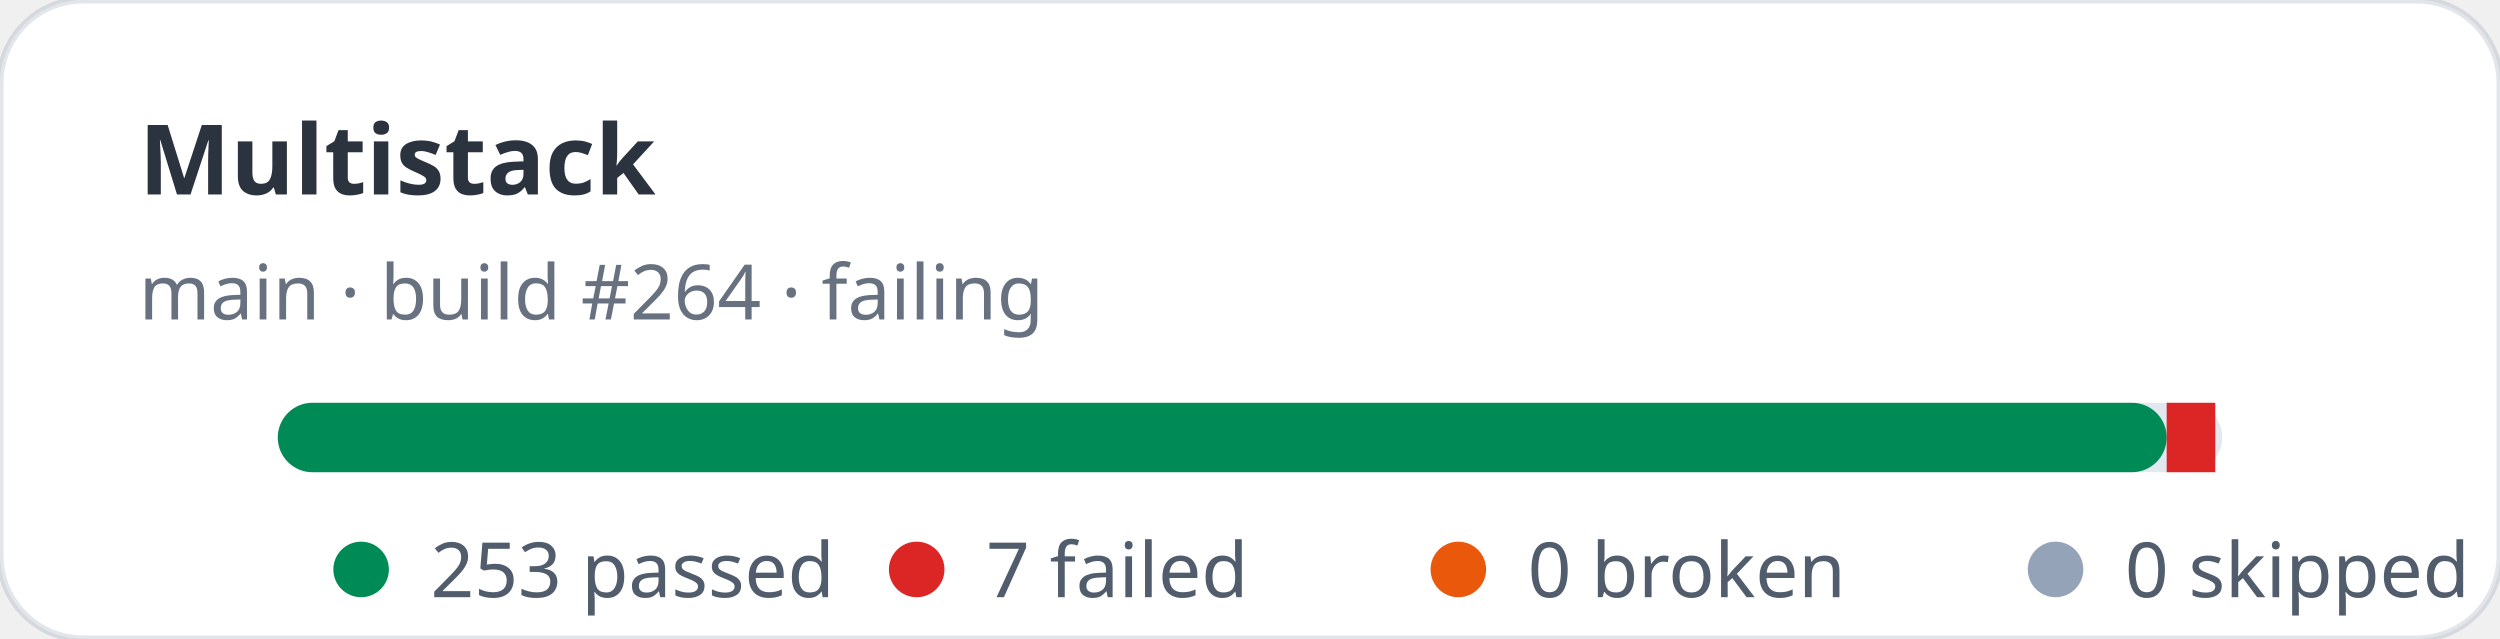
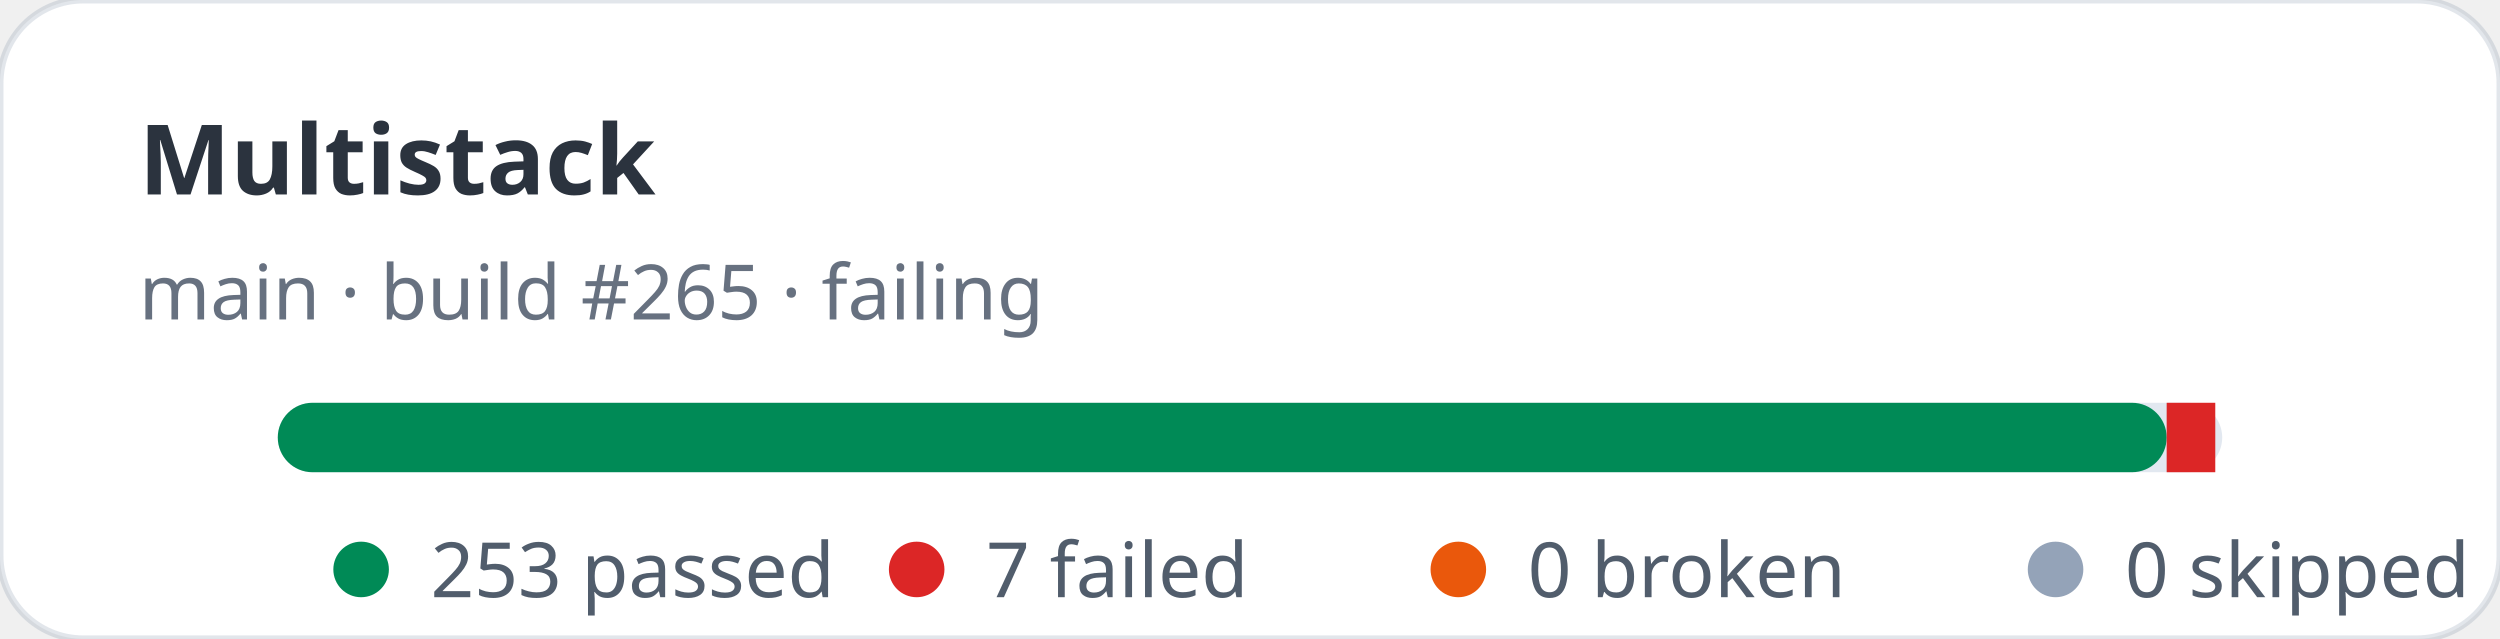
<svg xmlns="http://www.w3.org/2000/svg" width="360" height="92" viewBox="0 0 360 92" role="img" aria-label="Multistack stats: 253 passed, 7 failed">
  <rect width="360" height="92" rx="12" fill="#ffffff" stroke="rgba(11,48,86,0.12)" />
  <text x="20" y="28" fill="rgba(1,10,24,0.83)" font-family="ui-sans-serif,system-ui,sans-serif" font-size="14" font-weight="700">Multistack</text>
-   <text x="20" y="46" fill="rgba(2,19,44,0.6)" font-family="ui-sans-serif,system-ui,sans-serif" font-size="11">main · build #264 · failing</text>
+   <text x="20" y="46" fill="rgba(2,19,44,0.6)" font-family="ui-sans-serif,system-ui,sans-serif" font-size="11">main · build #265 · failing</text>
  <rect x="40" y="58" width="280" height="10" rx="5" fill="#e2e8f0" />
  <rect x="40" y="58" width="272" height="10" rx="5" fill="#008a56" />
  <rect x="312" y="58" width="7" height="10" fill="#dc2626" />
  <g font-family="ui-sans-serif,system-ui,sans-serif" font-size="11" fill="rgba(1,18,40,0.68)">
    <circle cx="52" cy="82" r="4" fill="#008a56" />
    <text x="62" y="86">253 passed</text>
    <circle cx="132" cy="82" r="4" fill="#dc2626" />
    <text x="142" y="86">7 failed</text>
    <circle cx="210" cy="82" r="4" fill="#ea580c" />
    <text x="220" y="86">0 broken</text>
    <circle cx="296" cy="82" r="4" fill="#94a3b8" />
    <text x="306" y="86">0 skipped</text>
  </g>
</svg>
